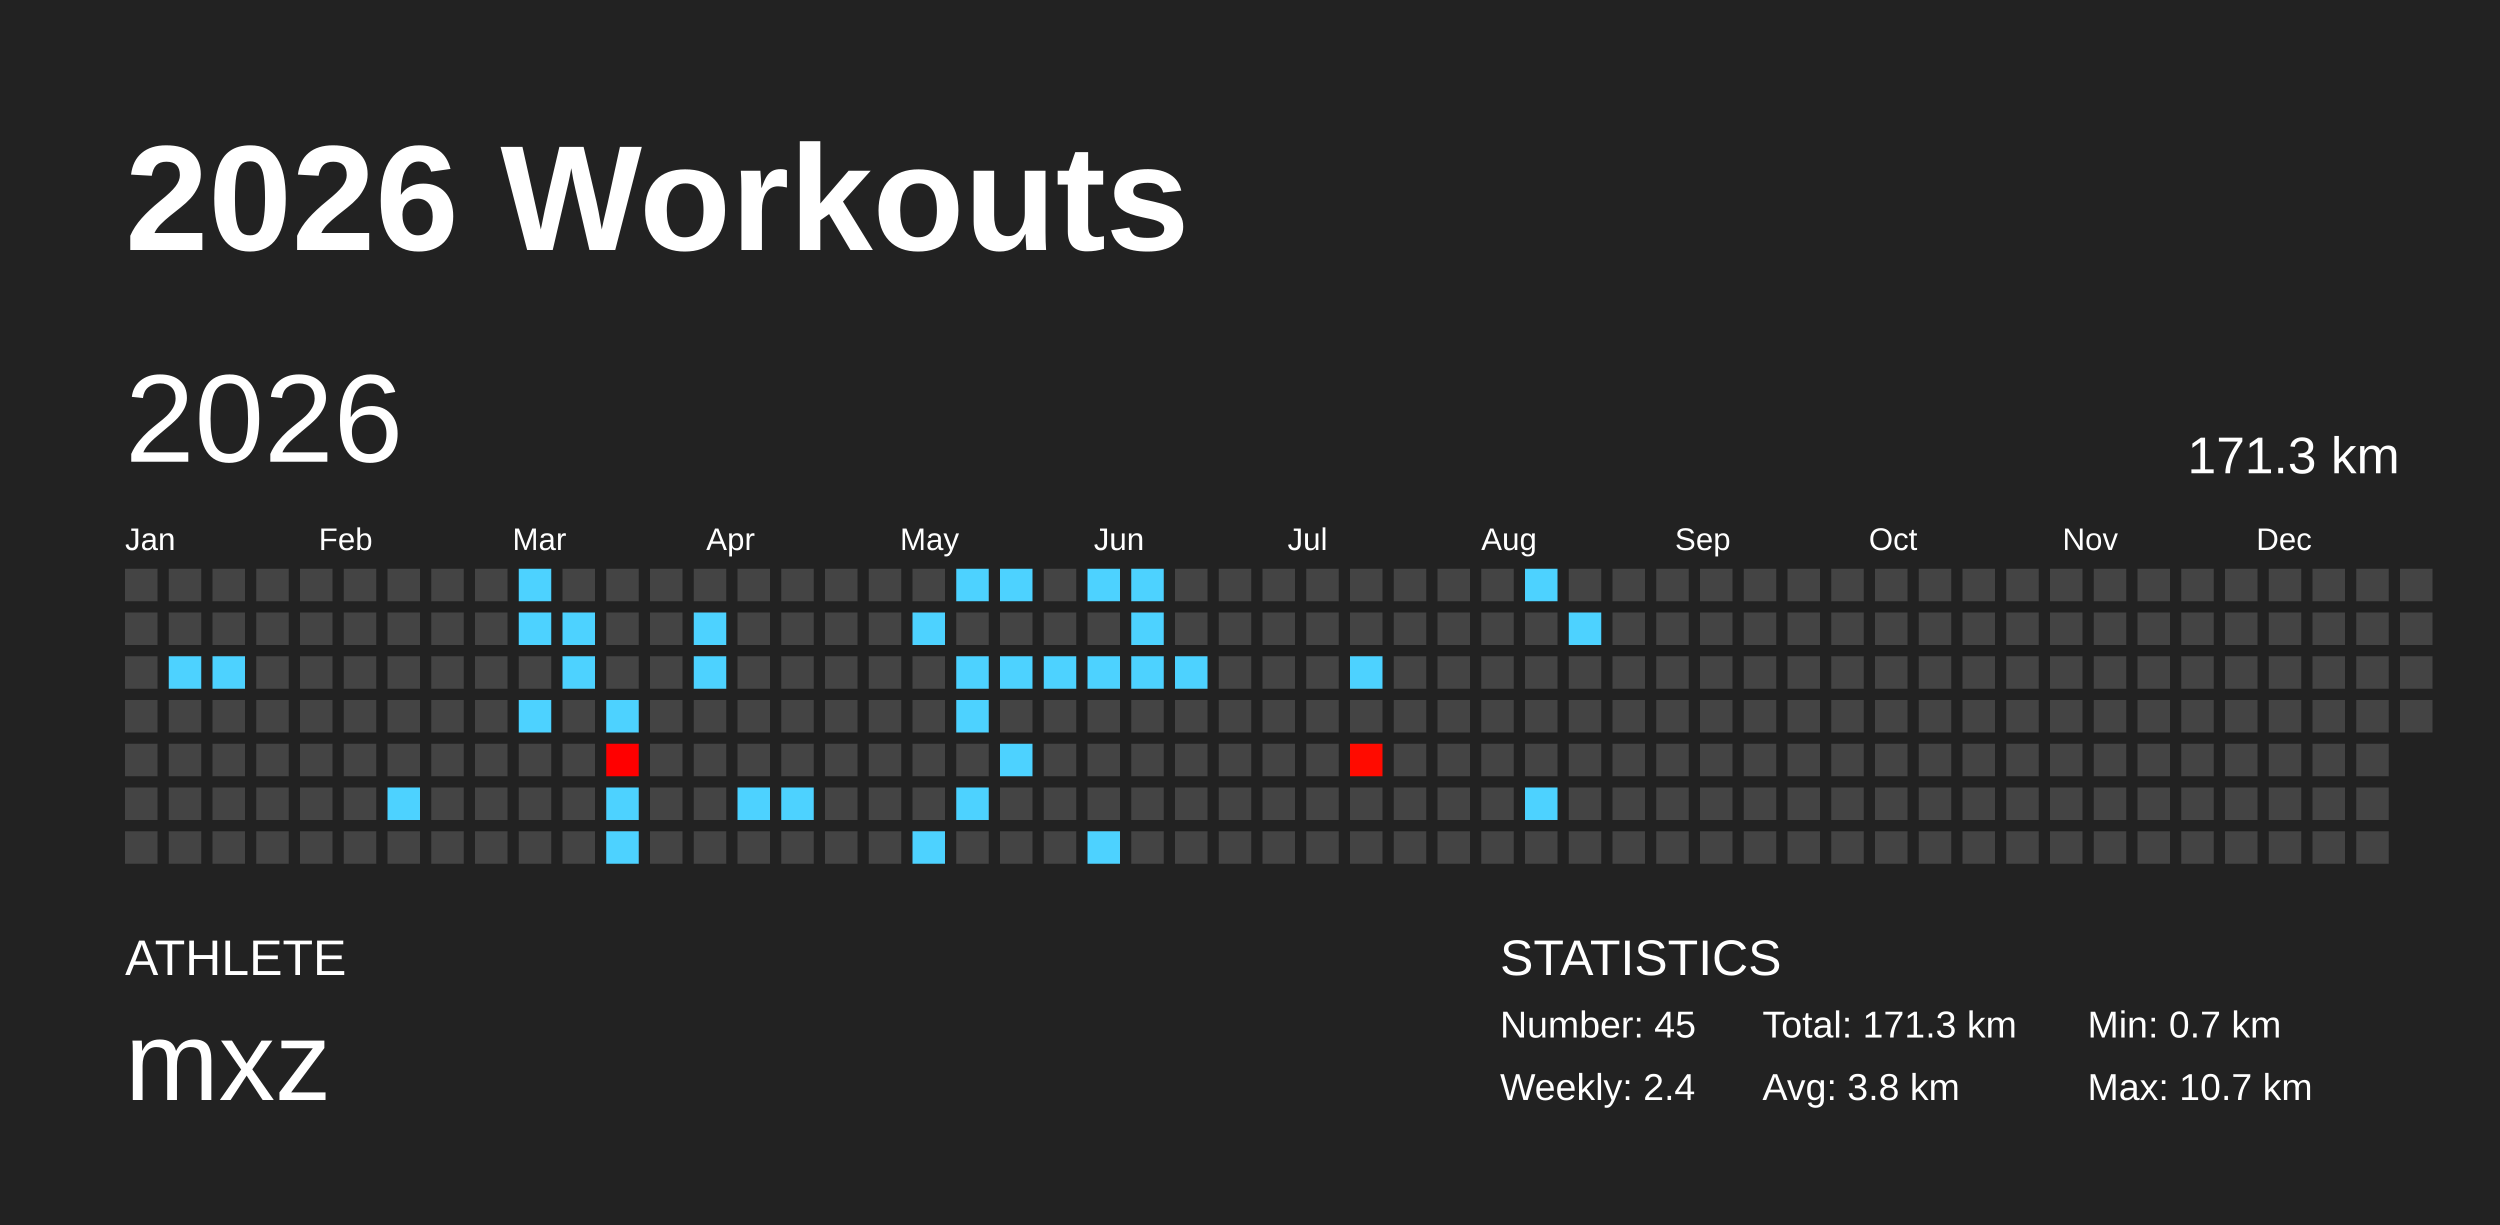
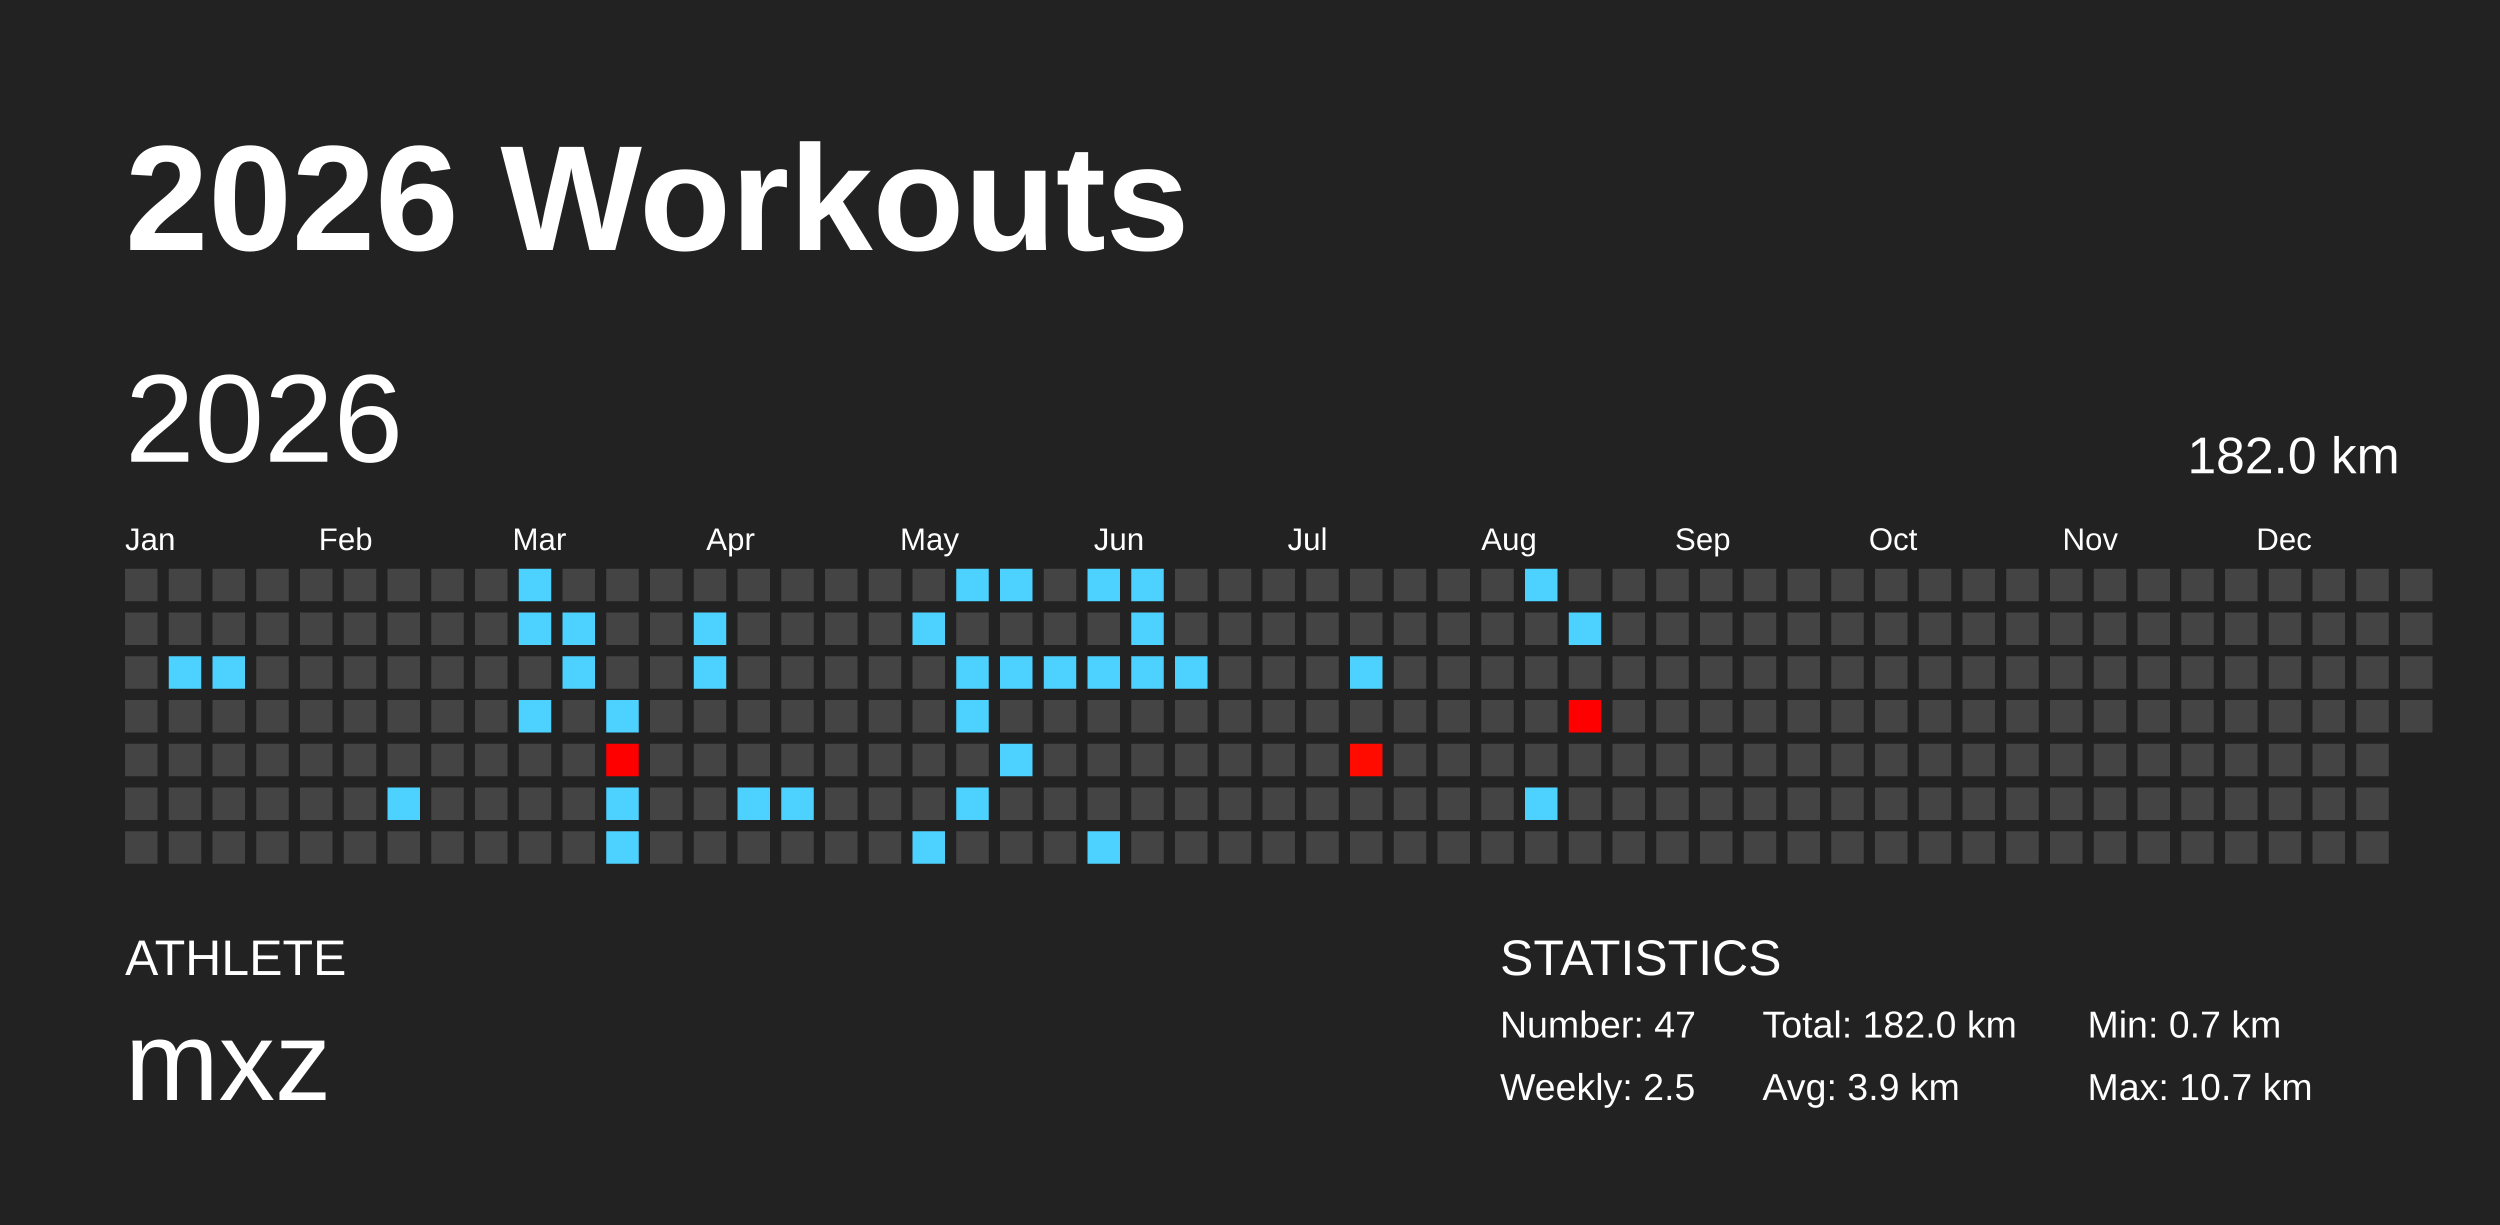
<svg xmlns="http://www.w3.org/2000/svg" baseProfile="full" height="98mm" version="1.1" viewBox="0,0,200,98" width="200mm">
  <defs />
  <rect fill="#222222" height="98" width="200" x="0" y="0" />
  <text fill="#FFFFFF" style="font-size:12px; font-family:Arial; font-weight:bold;" x="10" y="20">2026 Workouts</text>
  <text fill="#FFFFFF" style="font-size:4px; font-family:Arial" x="10" y="78">ATHLETE</text>
  <text fill="#FFFFFF" style="font-size:9px; font-family:Arial" x="10" y="88">mxz</text>
  <text fill="#FFFFFF" style="font-size:4px; font-family:Arial" x="120" y="78">STATISTICS</text>
-   <text fill="#FFFFFF" style="font-size:3px; font-family:Arial" x="120" y="83">Number: 45</text>
-   <text fill="#FFFFFF" style="font-size:3px; font-family:Arial" x="120" y="88">Weekly: 2.4</text>
-   <text fill="#FFFFFF" style="font-size:3px; font-family:Arial" x="141" y="83">Total: 171.3 km</text>
-   <text fill="#FFFFFF" style="font-size:3px; font-family:Arial" x="141" y="88">Avg: 3.8 km</text>
+   <text fill="#FFFFFF" style="font-size:3px; font-family:Arial" x="120" y="83">Number: 47</text>
+   <text fill="#FFFFFF" style="font-size:3px; font-family:Arial" x="120" y="88">Weekly: 2.5</text>
+   <text fill="#FFFFFF" style="font-size:3px; font-family:Arial" x="141" y="83">Total: 182.0 km</text>
+   <text fill="#FFFFFF" style="font-size:3px; font-family:Arial" x="141" y="88">Avg: 3.9 km</text>
  <text fill="#FFFFFF" style="font-size:3px; font-family:Arial" x="167" y="83">Min: 0.7 km</text>
  <text fill="#FFFFFF" style="font-size:3px; font-family:Arial" x="167" y="88">Max: 10.7 km</text>
  <text dominant-baseline="hanging" fill="#FFFFFF" style="font-size:10.0px; font-family:Arial;" x="10" y="30">2026</text>
-   <text dominant-baseline="hanging" fill="#FFFFFF" style="font-size:4.125px; font-family:Arial;" x="175" y="35">171.3 km</text>
+   <text dominant-baseline="hanging" fill="#FFFFFF" style="font-size:4.125px; font-family:Arial;" x="175" y="35">182.0 km</text>
  <text fill="#FFFFFF" style="font-size:2.5px; font-family:Arial" x="10.0" y="44">Jan</text>
  <text fill="#FFFFFF" style="font-size:2.5px; font-family:Arial" x="25.5" y="44">Feb</text>
  <text fill="#FFFFFF" style="font-size:2.5px; font-family:Arial" x="41.0" y="44">Mar</text>
  <text fill="#FFFFFF" style="font-size:2.5px; font-family:Arial" x="56.5" y="44">Apr</text>
  <text fill="#FFFFFF" style="font-size:2.5px; font-family:Arial" x="72.0" y="44">May</text>
  <text fill="#FFFFFF" style="font-size:2.5px; font-family:Arial" x="87.5" y="44">Jun</text>
  <text fill="#FFFFFF" style="font-size:2.5px; font-family:Arial" x="103.0" y="44">Jul</text>
  <text fill="#FFFFFF" style="font-size:2.5px; font-family:Arial" x="118.5" y="44">Aug</text>
  <text fill="#FFFFFF" style="font-size:2.5px; font-family:Arial" x="134.0" y="44">Sep</text>
  <text fill="#FFFFFF" style="font-size:2.5px; font-family:Arial" x="149.5" y="44">Oct</text>
  <text fill="#FFFFFF" style="font-size:2.5px; font-family:Arial" x="165.0" y="44">Nov</text>
  <text fill="#FFFFFF" style="font-size:2.5px; font-family:Arial" x="180.5" y="44">Dec</text>
  <rect fill="#444444" height="2.6" width="2.6" x="10.0" y="45.5" />
  <rect fill="#444444" height="2.6" width="2.6" x="10.0" y="49.0" />
  <rect fill="#444444" height="2.6" width="2.6" x="10.0" y="52.5" />
  <rect fill="#444444" height="2.6" width="2.6" x="10.0" y="56.0" />
  <rect fill="#444444" height="2.6" width="2.6" x="10.0" y="59.5" />
  <rect fill="#444444" height="2.6" width="2.6" x="10.0" y="63.0" />
  <rect fill="#444444" height="2.6" width="2.6" x="10.0" y="66.5" />
  <rect fill="#444444" height="2.6" width="2.6" x="13.5" y="45.5" />
  <rect fill="#444444" height="2.6" width="2.6" x="13.5" y="49.0" />
  <rect fill="#4dd2ff" height="2.6" width="2.6" x="13.5" y="52.5" />
  <rect fill="#444444" height="2.6" width="2.6" x="13.5" y="56.0" />
  <rect fill="#444444" height="2.6" width="2.6" x="13.5" y="59.5" />
  <rect fill="#444444" height="2.6" width="2.6" x="13.5" y="63.0" />
  <rect fill="#444444" height="2.6" width="2.6" x="13.5" y="66.5" />
  <rect fill="#444444" height="2.6" width="2.6" x="17.0" y="45.5" />
  <rect fill="#444444" height="2.6" width="2.6" x="17.0" y="49.0" />
  <rect fill="#4dd2ff" height="2.6" width="2.6" x="17.0" y="52.5" />
  <rect fill="#444444" height="2.6" width="2.6" x="17.0" y="56.0" />
  <rect fill="#444444" height="2.6" width="2.6" x="17.0" y="59.5" />
  <rect fill="#444444" height="2.6" width="2.6" x="17.0" y="63.0" />
  <rect fill="#444444" height="2.6" width="2.6" x="17.0" y="66.5" />
  <rect fill="#444444" height="2.6" width="2.6" x="20.5" y="45.5" />
  <rect fill="#444444" height="2.6" width="2.6" x="20.5" y="49.0" />
  <rect fill="#444444" height="2.6" width="2.6" x="20.5" y="52.5" />
  <rect fill="#444444" height="2.6" width="2.6" x="20.5" y="56.0" />
  <rect fill="#444444" height="2.6" width="2.6" x="20.5" y="59.5" />
  <rect fill="#444444" height="2.6" width="2.6" x="20.5" y="63.0" />
  <rect fill="#444444" height="2.6" width="2.6" x="20.5" y="66.5" />
  <rect fill="#444444" height="2.6" width="2.6" x="24.0" y="45.5" />
  <rect fill="#444444" height="2.6" width="2.6" x="24.0" y="49.0" />
  <rect fill="#444444" height="2.6" width="2.6" x="24.0" y="52.5" />
  <rect fill="#444444" height="2.6" width="2.6" x="24.0" y="56.0" />
  <rect fill="#444444" height="2.6" width="2.6" x="24.0" y="59.5" />
  <rect fill="#444444" height="2.6" width="2.6" x="24.0" y="63.0" />
  <rect fill="#444444" height="2.6" width="2.6" x="24.0" y="66.5" />
  <rect fill="#444444" height="2.6" width="2.6" x="27.5" y="45.5" />
  <rect fill="#444444" height="2.6" width="2.6" x="27.5" y="49.0" />
  <rect fill="#444444" height="2.6" width="2.6" x="27.5" y="52.5" />
  <rect fill="#444444" height="2.6" width="2.6" x="27.5" y="56.0" />
  <rect fill="#444444" height="2.6" width="2.6" x="27.5" y="59.5" />
  <rect fill="#444444" height="2.6" width="2.6" x="27.5" y="63.0" />
  <rect fill="#444444" height="2.6" width="2.6" x="27.5" y="66.5" />
  <rect fill="#444444" height="2.6" width="2.6" x="31.0" y="45.5" />
  <rect fill="#444444" height="2.6" width="2.6" x="31.0" y="49.0" />
  <rect fill="#444444" height="2.6" width="2.6" x="31.0" y="52.5" />
  <rect fill="#444444" height="2.6" width="2.6" x="31.0" y="56.0" />
  <rect fill="#444444" height="2.6" width="2.6" x="31.0" y="59.5" />
  <rect fill="#4dd2ff" height="2.6" width="2.6" x="31.0" y="63.0" />
  <rect fill="#444444" height="2.6" width="2.6" x="31.0" y="66.5" />
  <rect fill="#444444" height="2.6" width="2.6" x="34.5" y="45.5" />
  <rect fill="#444444" height="2.6" width="2.6" x="34.5" y="49.0" />
  <rect fill="#444444" height="2.6" width="2.6" x="34.5" y="52.5" />
  <rect fill="#444444" height="2.6" width="2.6" x="34.5" y="56.0" />
  <rect fill="#444444" height="2.6" width="2.6" x="34.5" y="59.5" />
  <rect fill="#444444" height="2.6" width="2.6" x="34.5" y="63.0" />
  <rect fill="#444444" height="2.6" width="2.6" x="34.5" y="66.5" />
  <rect fill="#444444" height="2.6" width="2.6" x="38.0" y="45.5" />
  <rect fill="#444444" height="2.6" width="2.6" x="38.0" y="49.0" />
  <rect fill="#444444" height="2.6" width="2.6" x="38.0" y="52.5" />
  <rect fill="#444444" height="2.6" width="2.6" x="38.0" y="56.0" />
  <rect fill="#444444" height="2.6" width="2.6" x="38.0" y="59.5" />
  <rect fill="#444444" height="2.6" width="2.6" x="38.0" y="63.0" />
  <rect fill="#444444" height="2.6" width="2.6" x="38.0" y="66.5" />
  <rect fill="#4dd2ff" height="2.6" width="2.6" x="41.5" y="45.5" />
  <rect fill="#4dd2ff" height="2.6" width="2.6" x="41.5" y="49.0" />
  <rect fill="#444444" height="2.6" width="2.6" x="41.5" y="52.5" />
  <rect fill="#4dd2ff" height="2.6" width="2.6" x="41.5" y="56.0" />
  <rect fill="#444444" height="2.6" width="2.6" x="41.5" y="59.5" />
  <rect fill="#444444" height="2.6" width="2.6" x="41.5" y="63.0" />
  <rect fill="#444444" height="2.6" width="2.6" x="41.5" y="66.5" />
  <rect fill="#444444" height="2.6" width="2.6" x="45.0" y="45.5" />
  <rect fill="#4dd2ff" height="2.6" width="2.6" x="45.0" y="49.0" />
  <rect fill="#4dd2ff" height="2.6" width="2.6" x="45.0" y="52.5" />
  <rect fill="#444444" height="2.6" width="2.6" x="45.0" y="56.0" />
  <rect fill="#444444" height="2.6" width="2.6" x="45.0" y="59.5" />
  <rect fill="#444444" height="2.6" width="2.6" x="45.0" y="63.0" />
  <rect fill="#444444" height="2.6" width="2.6" x="45.0" y="66.5" />
  <rect fill="#444444" height="2.6" width="2.6" x="48.5" y="45.5" />
  <rect fill="#444444" height="2.6" width="2.6" x="48.5" y="49.0" />
  <rect fill="#444444" height="2.6" width="2.6" x="48.5" y="52.5" />
  <rect fill="#4dd2ff" height="2.6" width="2.6" x="48.5" y="56.0" />
  <rect fill="#ff0000" height="2.6" width="2.6" x="48.5" y="59.5" />
  <rect fill="#4dd2ff" height="2.6" width="2.6" x="48.5" y="63.0" />
  <rect fill="#4dd2ff" height="2.6" width="2.6" x="48.5" y="66.5" />
  <rect fill="#444444" height="2.6" width="2.6" x="52.0" y="45.5" />
  <rect fill="#444444" height="2.6" width="2.6" x="52.0" y="49.0" />
  <rect fill="#444444" height="2.6" width="2.6" x="52.0" y="52.5" />
  <rect fill="#444444" height="2.6" width="2.6" x="52.0" y="56.0" />
  <rect fill="#444444" height="2.6" width="2.6" x="52.0" y="59.5" />
  <rect fill="#444444" height="2.6" width="2.6" x="52.0" y="63.0" />
  <rect fill="#444444" height="2.6" width="2.6" x="52.0" y="66.5" />
  <rect fill="#444444" height="2.6" width="2.6" x="55.5" y="45.5" />
  <rect fill="#4dd2ff" height="2.6" width="2.6" x="55.5" y="49.0" />
  <rect fill="#4dd2ff" height="2.6" width="2.6" x="55.5" y="52.5" />
  <rect fill="#444444" height="2.6" width="2.6" x="55.5" y="56.0" />
  <rect fill="#444444" height="2.6" width="2.6" x="55.5" y="59.5" />
  <rect fill="#444444" height="2.6" width="2.6" x="55.5" y="63.0" />
  <rect fill="#444444" height="2.6" width="2.6" x="55.5" y="66.5" />
  <rect fill="#444444" height="2.6" width="2.6" x="59.0" y="45.5" />
  <rect fill="#444444" height="2.6" width="2.6" x="59.0" y="49.0" />
  <rect fill="#444444" height="2.6" width="2.6" x="59.0" y="52.5" />
  <rect fill="#444444" height="2.6" width="2.6" x="59.0" y="56.0" />
  <rect fill="#444444" height="2.6" width="2.6" x="59.0" y="59.5" />
  <rect fill="#4dd2ff" height="2.6" width="2.6" x="59.0" y="63.0" />
  <rect fill="#444444" height="2.6" width="2.6" x="59.0" y="66.5" />
  <rect fill="#444444" height="2.6" width="2.6" x="62.5" y="45.5" />
  <rect fill="#444444" height="2.6" width="2.6" x="62.5" y="49.0" />
  <rect fill="#444444" height="2.6" width="2.6" x="62.5" y="52.5" />
  <rect fill="#444444" height="2.6" width="2.6" x="62.5" y="56.0" />
  <rect fill="#444444" height="2.6" width="2.6" x="62.5" y="59.5" />
  <rect fill="#4dd2ff" height="2.6" width="2.6" x="62.5" y="63.0" />
  <rect fill="#444444" height="2.6" width="2.6" x="62.5" y="66.5" />
  <rect fill="#444444" height="2.6" width="2.6" x="66.0" y="45.5" />
  <rect fill="#444444" height="2.6" width="2.6" x="66.0" y="49.0" />
  <rect fill="#444444" height="2.6" width="2.6" x="66.0" y="52.5" />
  <rect fill="#444444" height="2.6" width="2.6" x="66.0" y="56.0" />
  <rect fill="#444444" height="2.6" width="2.6" x="66.0" y="59.5" />
  <rect fill="#444444" height="2.6" width="2.6" x="66.0" y="63.0" />
  <rect fill="#444444" height="2.6" width="2.6" x="66.0" y="66.5" />
  <rect fill="#444444" height="2.6" width="2.6" x="69.5" y="45.5" />
  <rect fill="#444444" height="2.6" width="2.6" x="69.5" y="49.0" />
  <rect fill="#444444" height="2.6" width="2.6" x="69.5" y="52.5" />
  <rect fill="#444444" height="2.6" width="2.6" x="69.5" y="56.0" />
  <rect fill="#444444" height="2.6" width="2.6" x="69.5" y="59.5" />
  <rect fill="#444444" height="2.6" width="2.6" x="69.5" y="63.0" />
  <rect fill="#444444" height="2.6" width="2.6" x="69.5" y="66.5" />
  <rect fill="#444444" height="2.6" width="2.6" x="73.0" y="45.5" />
  <rect fill="#4dd2ff" height="2.6" width="2.6" x="73.0" y="49.0" />
  <rect fill="#444444" height="2.6" width="2.6" x="73.0" y="52.5" />
  <rect fill="#444444" height="2.6" width="2.6" x="73.0" y="56.0" />
  <rect fill="#444444" height="2.6" width="2.6" x="73.0" y="59.5" />
  <rect fill="#444444" height="2.6" width="2.6" x="73.0" y="63.0" />
  <rect fill="#4dd2ff" height="2.6" width="2.6" x="73.0" y="66.5" />
  <rect fill="#4dd2ff" height="2.6" width="2.6" x="76.5" y="45.5" />
  <rect fill="#444444" height="2.6" width="2.6" x="76.5" y="49.0" />
  <rect fill="#4dd2ff" height="2.6" width="2.6" x="76.5" y="52.5" />
  <rect fill="#4dd2ff" height="2.6" width="2.6" x="76.5" y="56.0" />
  <rect fill="#444444" height="2.6" width="2.6" x="76.5" y="59.5" />
  <rect fill="#4dd2ff" height="2.6" width="2.6" x="76.5" y="63.0" />
  <rect fill="#444444" height="2.6" width="2.6" x="76.5" y="66.5" />
  <rect fill="#4dd2ff" height="2.6" width="2.6" x="80.0" y="45.5" />
  <rect fill="#444444" height="2.6" width="2.6" x="80.0" y="49.0" />
  <rect fill="#4dd2ff" height="2.6" width="2.6" x="80.0" y="52.5" />
  <rect fill="#444444" height="2.6" width="2.6" x="80.0" y="56.0" />
  <rect fill="#4dd2ff" height="2.6" width="2.6" x="80.0" y="59.5" />
  <rect fill="#444444" height="2.6" width="2.6" x="80.0" y="63.0" />
  <rect fill="#444444" height="2.6" width="2.6" x="80.0" y="66.5" />
  <rect fill="#444444" height="2.6" width="2.6" x="83.5" y="45.5" />
  <rect fill="#444444" height="2.6" width="2.6" x="83.5" y="49.0" />
  <rect fill="#4dd2ff" height="2.6" width="2.6" x="83.5" y="52.5" />
  <rect fill="#444444" height="2.6" width="2.6" x="83.5" y="56.0" />
  <rect fill="#444444" height="2.6" width="2.6" x="83.5" y="59.5" />
  <rect fill="#444444" height="2.6" width="2.6" x="83.5" y="63.0" />
  <rect fill="#444444" height="2.6" width="2.6" x="83.5" y="66.5" />
  <rect fill="#4dd2ff" height="2.6" width="2.6" x="87.0" y="45.5" />
  <rect fill="#444444" height="2.6" width="2.6" x="87.0" y="49.0" />
  <rect fill="#4dd2ff" height="2.6" width="2.6" x="87.0" y="52.5" />
  <rect fill="#444444" height="2.6" width="2.6" x="87.0" y="56.0" />
  <rect fill="#444444" height="2.6" width="2.6" x="87.0" y="59.5" />
  <rect fill="#444444" height="2.6" width="2.6" x="87.0" y="63.0" />
  <rect fill="#4dd2ff" height="2.6" width="2.6" x="87.0" y="66.5" />
  <rect fill="#4dd2ff" height="2.6" width="2.6" x="90.5" y="45.5" />
  <rect fill="#4dd2ff" height="2.6" width="2.6" x="90.5" y="49.0" />
  <rect fill="#4dd2ff" height="2.6" width="2.6" x="90.5" y="52.5" />
  <rect fill="#444444" height="2.6" width="2.6" x="90.5" y="56.0" />
  <rect fill="#444444" height="2.6" width="2.6" x="90.5" y="59.5" />
  <rect fill="#444444" height="2.6" width="2.6" x="90.5" y="63.0" />
  <rect fill="#444444" height="2.6" width="2.6" x="90.5" y="66.5" />
  <rect fill="#444444" height="2.6" width="2.6" x="94.0" y="45.5" />
  <rect fill="#444444" height="2.6" width="2.6" x="94.0" y="49.0" />
  <rect fill="#4dd2ff" height="2.6" width="2.6" x="94.0" y="52.5" />
  <rect fill="#444444" height="2.6" width="2.6" x="94.0" y="56.0" />
  <rect fill="#444444" height="2.6" width="2.6" x="94.0" y="59.5" />
  <rect fill="#444444" height="2.6" width="2.6" x="94.0" y="63.0" />
  <rect fill="#444444" height="2.6" width="2.6" x="94.0" y="66.5" />
  <rect fill="#444444" height="2.6" width="2.6" x="97.5" y="45.5" />
  <rect fill="#444444" height="2.6" width="2.6" x="97.5" y="49.0" />
  <rect fill="#444444" height="2.6" width="2.6" x="97.5" y="52.5" />
  <rect fill="#444444" height="2.6" width="2.6" x="97.5" y="56.0" />
  <rect fill="#444444" height="2.6" width="2.6" x="97.5" y="59.5" />
  <rect fill="#444444" height="2.6" width="2.6" x="97.5" y="63.0" />
  <rect fill="#444444" height="2.6" width="2.6" x="97.5" y="66.5" />
  <rect fill="#444444" height="2.6" width="2.6" x="101.0" y="45.5" />
  <rect fill="#444444" height="2.6" width="2.6" x="101.0" y="49.0" />
  <rect fill="#444444" height="2.6" width="2.6" x="101.0" y="52.5" />
  <rect fill="#444444" height="2.6" width="2.6" x="101.0" y="56.0" />
  <rect fill="#444444" height="2.6" width="2.6" x="101.0" y="59.5" />
  <rect fill="#444444" height="2.6" width="2.6" x="101.0" y="63.0" />
  <rect fill="#444444" height="2.6" width="2.6" x="101.0" y="66.5" />
  <rect fill="#444444" height="2.6" width="2.6" x="104.5" y="45.5" />
  <rect fill="#444444" height="2.6" width="2.6" x="104.5" y="49.0" />
  <rect fill="#444444" height="2.6" width="2.6" x="104.5" y="52.5" />
  <rect fill="#444444" height="2.6" width="2.6" x="104.5" y="56.0" />
  <rect fill="#444444" height="2.6" width="2.6" x="104.5" y="59.5" />
  <rect fill="#444444" height="2.6" width="2.6" x="104.5" y="63.0" />
  <rect fill="#444444" height="2.6" width="2.6" x="104.5" y="66.5" />
  <rect fill="#444444" height="2.6" width="2.6" x="108.0" y="45.5" />
  <rect fill="#444444" height="2.6" width="2.6" x="108.0" y="49.0" />
  <rect fill="#4dd2ff" height="2.6" width="2.6" x="108.0" y="52.5" />
  <rect fill="#444444" height="2.6" width="2.6" x="108.0" y="56.0" />
  <rect fill="#ff0b00" height="2.6" width="2.6" x="108.0" y="59.5" />
  <rect fill="#444444" height="2.6" width="2.6" x="108.0" y="63.0" />
  <rect fill="#444444" height="2.6" width="2.6" x="108.0" y="66.5" />
  <rect fill="#444444" height="2.6" width="2.6" x="111.5" y="45.5" />
  <rect fill="#444444" height="2.6" width="2.6" x="111.5" y="49.0" />
  <rect fill="#444444" height="2.6" width="2.6" x="111.5" y="52.5" />
  <rect fill="#444444" height="2.6" width="2.6" x="111.5" y="56.0" />
  <rect fill="#444444" height="2.6" width="2.6" x="111.5" y="59.5" />
  <rect fill="#444444" height="2.6" width="2.6" x="111.5" y="63.0" />
  <rect fill="#444444" height="2.6" width="2.6" x="111.5" y="66.5" />
  <rect fill="#444444" height="2.6" width="2.6" x="115.0" y="45.5" />
  <rect fill="#444444" height="2.6" width="2.6" x="115.0" y="49.0" />
  <rect fill="#444444" height="2.6" width="2.6" x="115.0" y="52.5" />
  <rect fill="#444444" height="2.6" width="2.6" x="115.0" y="56.0" />
  <rect fill="#444444" height="2.6" width="2.6" x="115.0" y="59.5" />
  <rect fill="#444444" height="2.6" width="2.6" x="115.0" y="63.0" />
  <rect fill="#444444" height="2.6" width="2.6" x="115.0" y="66.5" />
  <rect fill="#444444" height="2.6" width="2.6" x="118.5" y="45.5" />
  <rect fill="#444444" height="2.6" width="2.6" x="118.5" y="49.0" />
  <rect fill="#444444" height="2.6" width="2.6" x="118.5" y="52.5" />
  <rect fill="#444444" height="2.6" width="2.6" x="118.5" y="56.0" />
  <rect fill="#444444" height="2.6" width="2.6" x="118.5" y="59.5" />
  <rect fill="#444444" height="2.6" width="2.6" x="118.5" y="63.0" />
  <rect fill="#444444" height="2.6" width="2.6" x="118.5" y="66.5" />
  <rect fill="#4dd2ff" height="2.6" width="2.6" x="122.0" y="45.5" />
  <rect fill="#444444" height="2.6" width="2.6" x="122.0" y="49.0" />
  <rect fill="#444444" height="2.6" width="2.6" x="122.0" y="52.5" />
  <rect fill="#444444" height="2.6" width="2.6" x="122.0" y="56.0" />
  <rect fill="#444444" height="2.6" width="2.6" x="122.0" y="59.5" />
  <rect fill="#4dd2ff" height="2.6" width="2.6" x="122.0" y="63.0" />
  <rect fill="#444444" height="2.6" width="2.6" x="122.0" y="66.5" />
  <rect fill="#444444" height="2.6" width="2.6" x="125.5" y="45.5" />
  <rect fill="#4dd2ff" height="2.6" width="2.6" x="125.5" y="49.0" />
  <rect fill="#444444" height="2.6" width="2.6" x="125.5" y="52.5" />
-   <rect fill="#444444" height="2.6" width="2.6" x="125.5" y="56.0" />
+   <rect fill="#ff0000" height="2.6" width="2.6" x="125.5" y="56.0" />
  <rect fill="#444444" height="2.6" width="2.6" x="125.5" y="59.5" />
  <rect fill="#444444" height="2.6" width="2.6" x="125.5" y="63.0" />
  <rect fill="#444444" height="2.6" width="2.6" x="125.5" y="66.5" />
  <rect fill="#444444" height="2.6" width="2.6" x="129.0" y="45.5" />
  <rect fill="#444444" height="2.6" width="2.6" x="129.0" y="49.0" />
  <rect fill="#444444" height="2.6" width="2.6" x="129.0" y="52.5" />
  <rect fill="#444444" height="2.6" width="2.6" x="129.0" y="56.0" />
  <rect fill="#444444" height="2.6" width="2.6" x="129.0" y="59.5" />
  <rect fill="#444444" height="2.6" width="2.6" x="129.0" y="63.0" />
  <rect fill="#444444" height="2.6" width="2.6" x="129.0" y="66.5" />
  <rect fill="#444444" height="2.6" width="2.6" x="132.5" y="45.5" />
  <rect fill="#444444" height="2.6" width="2.6" x="132.5" y="49.0" />
  <rect fill="#444444" height="2.6" width="2.6" x="132.5" y="52.5" />
  <rect fill="#444444" height="2.6" width="2.6" x="132.5" y="56.0" />
  <rect fill="#444444" height="2.6" width="2.6" x="132.5" y="59.5" />
  <rect fill="#444444" height="2.6" width="2.6" x="132.5" y="63.0" />
  <rect fill="#444444" height="2.6" width="2.6" x="132.5" y="66.5" />
  <rect fill="#444444" height="2.6" width="2.6" x="136.0" y="45.5" />
  <rect fill="#444444" height="2.6" width="2.6" x="136.0" y="49.0" />
  <rect fill="#444444" height="2.6" width="2.6" x="136.0" y="52.5" />
  <rect fill="#444444" height="2.6" width="2.6" x="136.0" y="56.0" />
  <rect fill="#444444" height="2.6" width="2.6" x="136.0" y="59.5" />
  <rect fill="#444444" height="2.6" width="2.6" x="136.0" y="63.0" />
  <rect fill="#444444" height="2.6" width="2.6" x="136.0" y="66.5" />
  <rect fill="#444444" height="2.6" width="2.6" x="139.5" y="45.5" />
  <rect fill="#444444" height="2.6" width="2.6" x="139.5" y="49.0" />
  <rect fill="#444444" height="2.6" width="2.6" x="139.5" y="52.5" />
  <rect fill="#444444" height="2.6" width="2.6" x="139.5" y="56.0" />
  <rect fill="#444444" height="2.6" width="2.6" x="139.5" y="59.5" />
  <rect fill="#444444" height="2.6" width="2.6" x="139.5" y="63.0" />
  <rect fill="#444444" height="2.6" width="2.6" x="139.5" y="66.5" />
  <rect fill="#444444" height="2.6" width="2.6" x="143.0" y="45.5" />
  <rect fill="#444444" height="2.6" width="2.6" x="143.0" y="49.0" />
  <rect fill="#444444" height="2.6" width="2.6" x="143.0" y="52.5" />
  <rect fill="#444444" height="2.6" width="2.6" x="143.0" y="56.0" />
  <rect fill="#444444" height="2.6" width="2.6" x="143.0" y="59.5" />
  <rect fill="#444444" height="2.6" width="2.6" x="143.0" y="63.0" />
  <rect fill="#444444" height="2.6" width="2.6" x="143.0" y="66.5" />
  <rect fill="#444444" height="2.6" width="2.6" x="146.5" y="45.5" />
  <rect fill="#444444" height="2.6" width="2.6" x="146.5" y="49.0" />
  <rect fill="#444444" height="2.6" width="2.6" x="146.5" y="52.5" />
  <rect fill="#444444" height="2.6" width="2.6" x="146.5" y="56.0" />
  <rect fill="#444444" height="2.6" width="2.6" x="146.5" y="59.5" />
  <rect fill="#444444" height="2.6" width="2.6" x="146.5" y="63.0" />
  <rect fill="#444444" height="2.6" width="2.6" x="146.5" y="66.5" />
  <rect fill="#444444" height="2.6" width="2.6" x="150.0" y="45.5" />
  <rect fill="#444444" height="2.6" width="2.6" x="150.0" y="49.0" />
  <rect fill="#444444" height="2.6" width="2.6" x="150.0" y="52.5" />
  <rect fill="#444444" height="2.6" width="2.6" x="150.0" y="56.0" />
  <rect fill="#444444" height="2.6" width="2.6" x="150.0" y="59.5" />
  <rect fill="#444444" height="2.6" width="2.6" x="150.0" y="63.0" />
  <rect fill="#444444" height="2.6" width="2.6" x="150.0" y="66.5" />
  <rect fill="#444444" height="2.6" width="2.6" x="153.5" y="45.5" />
  <rect fill="#444444" height="2.6" width="2.6" x="153.5" y="49.0" />
  <rect fill="#444444" height="2.6" width="2.6" x="153.5" y="52.5" />
  <rect fill="#444444" height="2.6" width="2.6" x="153.5" y="56.0" />
  <rect fill="#444444" height="2.6" width="2.6" x="153.5" y="59.5" />
  <rect fill="#444444" height="2.6" width="2.6" x="153.5" y="63.0" />
  <rect fill="#444444" height="2.6" width="2.6" x="153.5" y="66.5" />
  <rect fill="#444444" height="2.6" width="2.6" x="157.0" y="45.5" />
  <rect fill="#444444" height="2.6" width="2.6" x="157.0" y="49.0" />
  <rect fill="#444444" height="2.6" width="2.6" x="157.0" y="52.5" />
  <rect fill="#444444" height="2.6" width="2.6" x="157.0" y="56.0" />
  <rect fill="#444444" height="2.6" width="2.6" x="157.0" y="59.5" />
  <rect fill="#444444" height="2.6" width="2.6" x="157.0" y="63.0" />
  <rect fill="#444444" height="2.6" width="2.6" x="157.0" y="66.5" />
  <rect fill="#444444" height="2.6" width="2.6" x="160.5" y="45.5" />
  <rect fill="#444444" height="2.6" width="2.6" x="160.5" y="49.0" />
  <rect fill="#444444" height="2.6" width="2.6" x="160.5" y="52.5" />
  <rect fill="#444444" height="2.6" width="2.6" x="160.5" y="56.0" />
  <rect fill="#444444" height="2.6" width="2.6" x="160.5" y="59.5" />
  <rect fill="#444444" height="2.6" width="2.6" x="160.5" y="63.0" />
  <rect fill="#444444" height="2.6" width="2.6" x="160.5" y="66.5" />
  <rect fill="#444444" height="2.6" width="2.6" x="164.0" y="45.5" />
  <rect fill="#444444" height="2.6" width="2.6" x="164.0" y="49.0" />
  <rect fill="#444444" height="2.6" width="2.6" x="164.0" y="52.5" />
  <rect fill="#444444" height="2.6" width="2.6" x="164.0" y="56.0" />
  <rect fill="#444444" height="2.6" width="2.6" x="164.0" y="59.5" />
  <rect fill="#444444" height="2.6" width="2.6" x="164.0" y="63.0" />
  <rect fill="#444444" height="2.6" width="2.6" x="164.0" y="66.5" />
  <rect fill="#444444" height="2.6" width="2.6" x="167.5" y="45.5" />
  <rect fill="#444444" height="2.6" width="2.6" x="167.5" y="49.0" />
  <rect fill="#444444" height="2.6" width="2.6" x="167.5" y="52.5" />
  <rect fill="#444444" height="2.6" width="2.6" x="167.5" y="56.0" />
  <rect fill="#444444" height="2.6" width="2.6" x="167.5" y="59.5" />
  <rect fill="#444444" height="2.6" width="2.6" x="167.5" y="63.0" />
  <rect fill="#444444" height="2.6" width="2.6" x="167.5" y="66.5" />
  <rect fill="#444444" height="2.6" width="2.6" x="171.0" y="45.5" />
  <rect fill="#444444" height="2.6" width="2.6" x="171.0" y="49.0" />
  <rect fill="#444444" height="2.6" width="2.6" x="171.0" y="52.5" />
  <rect fill="#444444" height="2.6" width="2.6" x="171.0" y="56.0" />
  <rect fill="#444444" height="2.6" width="2.6" x="171.0" y="59.5" />
  <rect fill="#444444" height="2.6" width="2.6" x="171.0" y="63.0" />
  <rect fill="#444444" height="2.6" width="2.6" x="171.0" y="66.5" />
  <rect fill="#444444" height="2.6" width="2.6" x="174.5" y="45.5" />
  <rect fill="#444444" height="2.6" width="2.6" x="174.5" y="49.0" />
  <rect fill="#444444" height="2.6" width="2.6" x="174.5" y="52.5" />
  <rect fill="#444444" height="2.6" width="2.6" x="174.5" y="56.0" />
  <rect fill="#444444" height="2.6" width="2.6" x="174.5" y="59.5" />
  <rect fill="#444444" height="2.6" width="2.6" x="174.5" y="63.0" />
  <rect fill="#444444" height="2.6" width="2.6" x="174.5" y="66.5" />
  <rect fill="#444444" height="2.6" width="2.6" x="178.0" y="45.5" />
  <rect fill="#444444" height="2.6" width="2.6" x="178.0" y="49.0" />
  <rect fill="#444444" height="2.6" width="2.6" x="178.0" y="52.5" />
  <rect fill="#444444" height="2.6" width="2.6" x="178.0" y="56.0" />
  <rect fill="#444444" height="2.6" width="2.6" x="178.0" y="59.5" />
  <rect fill="#444444" height="2.6" width="2.6" x="178.0" y="63.0" />
  <rect fill="#444444" height="2.6" width="2.6" x="178.0" y="66.5" />
  <rect fill="#444444" height="2.6" width="2.6" x="181.5" y="45.5" />
  <rect fill="#444444" height="2.6" width="2.6" x="181.5" y="49.0" />
  <rect fill="#444444" height="2.6" width="2.6" x="181.5" y="52.5" />
  <rect fill="#444444" height="2.6" width="2.6" x="181.5" y="56.0" />
  <rect fill="#444444" height="2.6" width="2.6" x="181.5" y="59.5" />
  <rect fill="#444444" height="2.6" width="2.6" x="181.5" y="63.0" />
  <rect fill="#444444" height="2.6" width="2.6" x="181.5" y="66.5" />
  <rect fill="#444444" height="2.6" width="2.6" x="185.0" y="45.5" />
  <rect fill="#444444" height="2.6" width="2.6" x="185.0" y="49.0" />
  <rect fill="#444444" height="2.6" width="2.6" x="185.0" y="52.5" />
  <rect fill="#444444" height="2.6" width="2.6" x="185.0" y="56.0" />
  <rect fill="#444444" height="2.6" width="2.6" x="185.0" y="59.5" />
  <rect fill="#444444" height="2.6" width="2.6" x="185.0" y="63.0" />
  <rect fill="#444444" height="2.6" width="2.6" x="185.0" y="66.5" />
  <rect fill="#444444" height="2.6" width="2.6" x="188.5" y="45.5" />
  <rect fill="#444444" height="2.6" width="2.6" x="188.5" y="49.0" />
  <rect fill="#444444" height="2.6" width="2.6" x="188.5" y="52.5" />
  <rect fill="#444444" height="2.6" width="2.6" x="188.5" y="56.0" />
  <rect fill="#444444" height="2.6" width="2.6" x="188.5" y="59.5" />
  <rect fill="#444444" height="2.6" width="2.6" x="188.5" y="63.0" />
  <rect fill="#444444" height="2.6" width="2.6" x="188.5" y="66.5" />
  <rect fill="#444444" height="2.6" width="2.6" x="192.0" y="45.5" />
  <rect fill="#444444" height="2.6" width="2.6" x="192.0" y="49.0" />
  <rect fill="#444444" height="2.6" width="2.6" x="192.0" y="52.5" />
  <rect fill="#444444" height="2.6" width="2.6" x="192.0" y="56.0" />
</svg>
